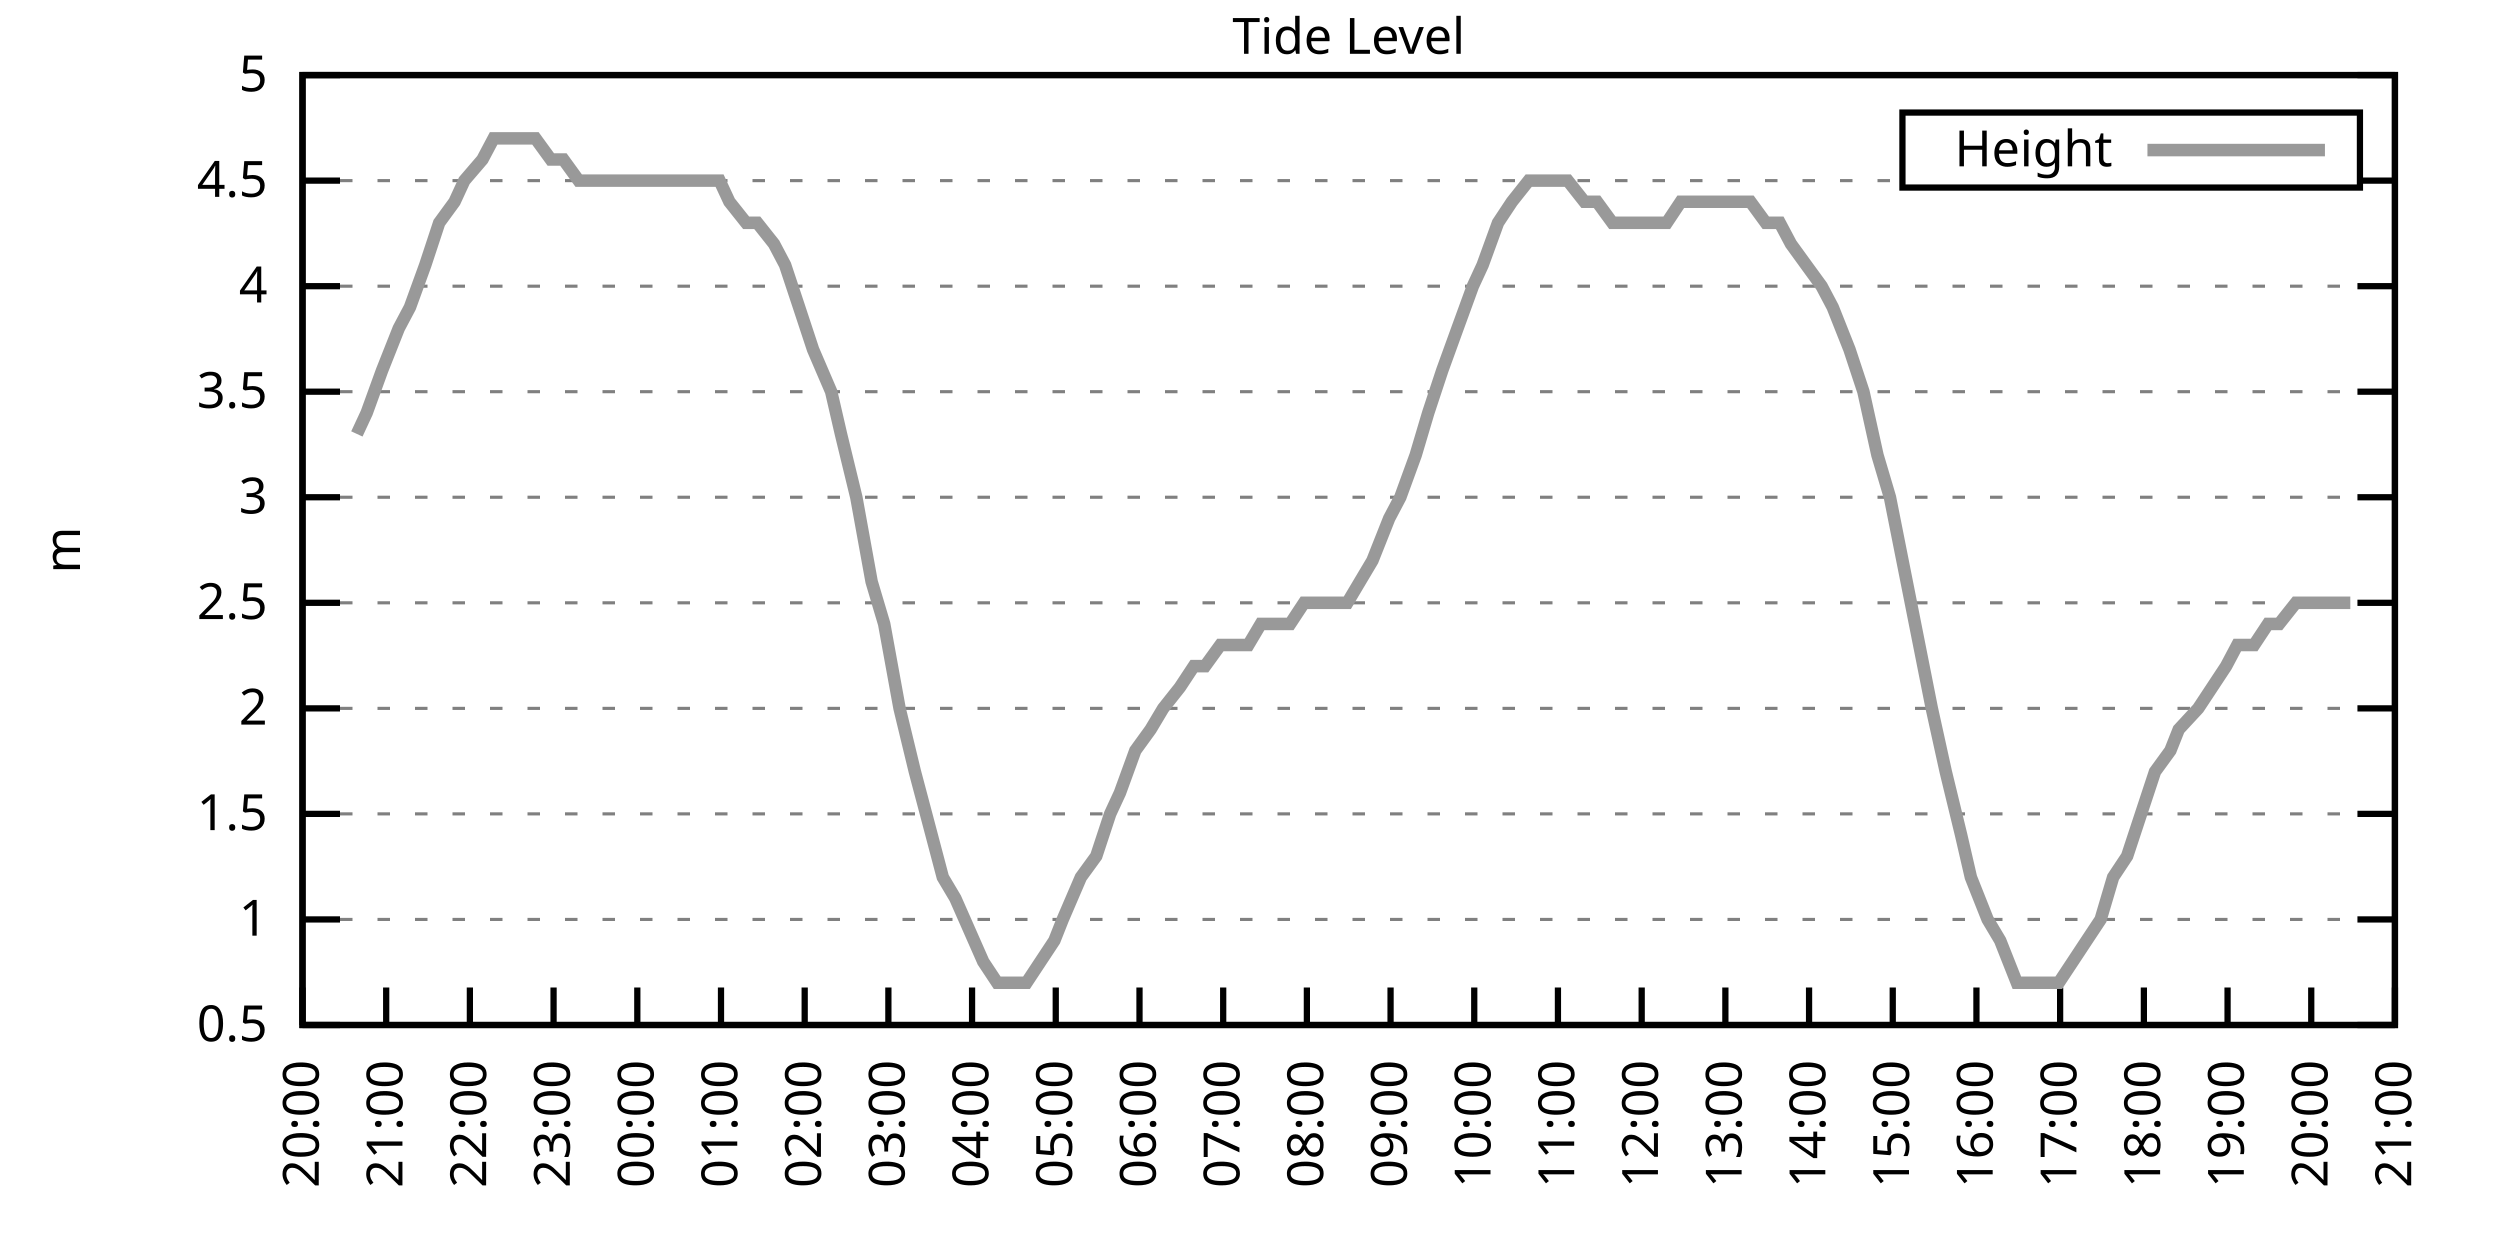
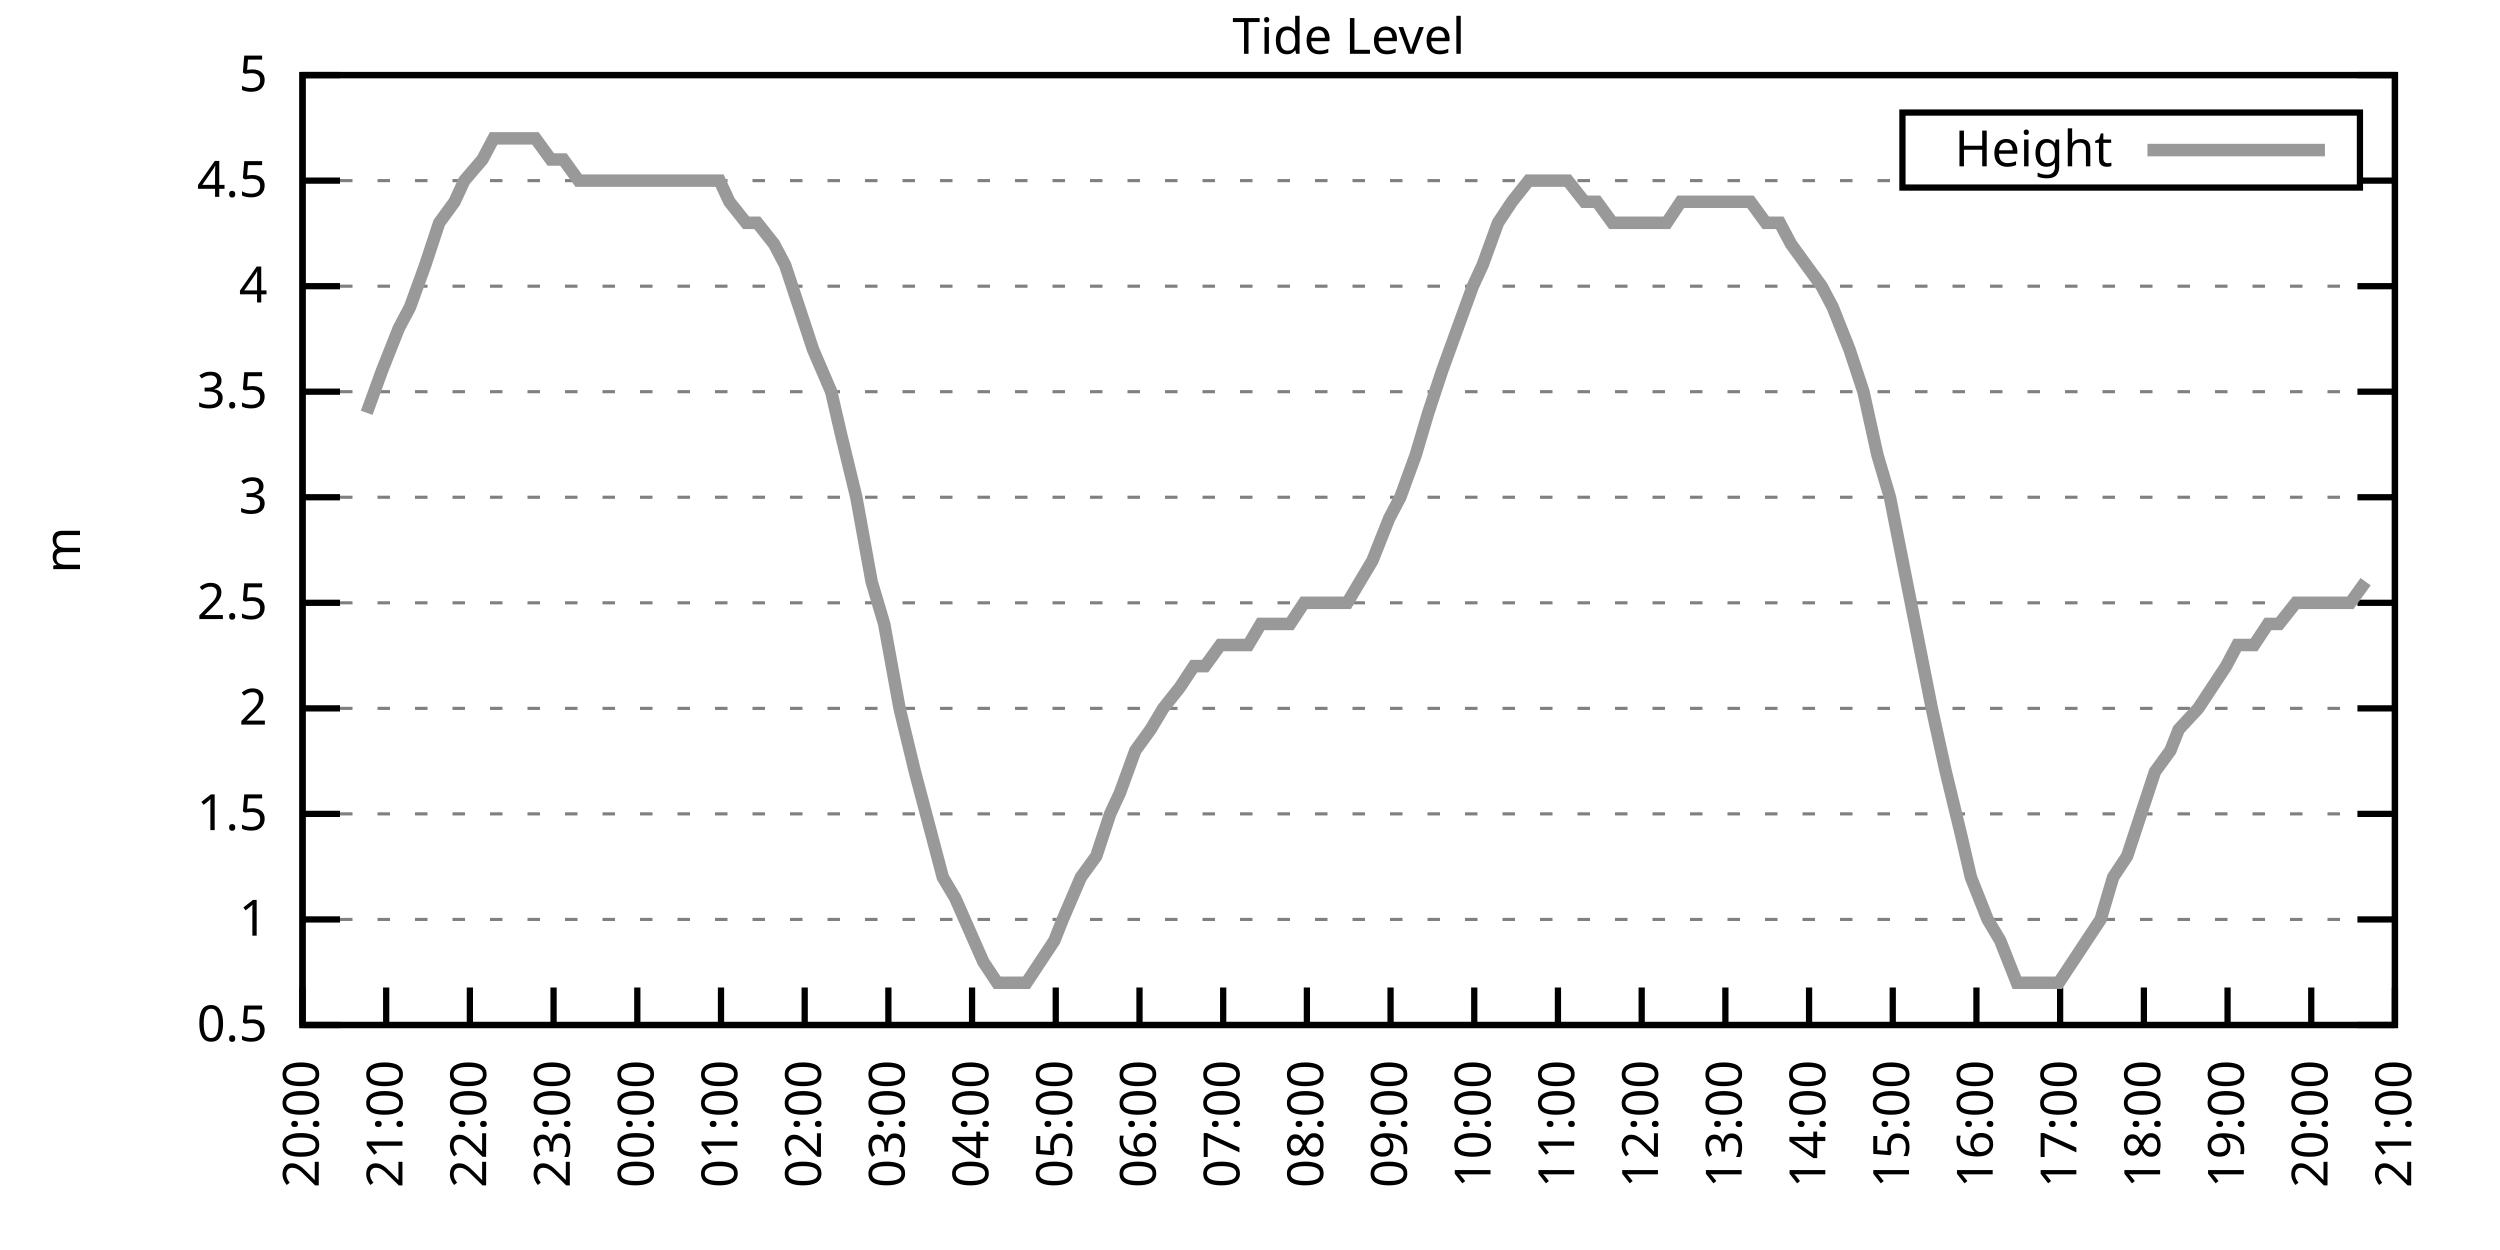
<svg xmlns="http://www.w3.org/2000/svg" xmlns:xlink="http://www.w3.org/1999/xlink" width="400" height="200" viewBox="0 0 400 200">
  <g id="gnuplot_canvas">
    <rect x="0" y="0" width="400" height="200" fill="none" />
    <defs>
      <circle id="gpDot" r="0.5" stroke-width="0.5" stroke="currentColor" />
      <path id="gpPt0" stroke-width="0.333" stroke="currentColor" d="M-1,0 h2 M0,-1 v2" />
      <path id="gpPt1" stroke-width="0.333" stroke="currentColor" d="M-1,-1 L1,1 M1,-1 L-1,1" />
      <path id="gpPt2" stroke-width="0.333" stroke="currentColor" d="M-1,0 L1,0 M0,-1 L0,1 M-1,-1 L1,1 M-1,1 L1,-1" />
      <rect id="gpPt3" stroke-width="0.333" stroke="currentColor" x="-1" y="-1" width="2" height="2" />
      <rect id="gpPt4" stroke-width="0.333" stroke="currentColor" fill="currentColor" x="-1" y="-1" width="2" height="2" />
      <circle id="gpPt5" stroke-width="0.333" stroke="currentColor" cx="0" cy="0" r="1" />
      <use xlink:href="#gpPt5" id="gpPt6" fill="currentColor" stroke="none" />
      <path id="gpPt7" stroke-width="0.333" stroke="currentColor" d="M0,-1.33 L-1.33,0.67 L1.33,0.67 z" />
      <use xlink:href="#gpPt7" id="gpPt8" fill="currentColor" stroke="none" />
      <use xlink:href="#gpPt7" id="gpPt9" stroke="currentColor" transform="rotate(180)" />
      <use xlink:href="#gpPt9" id="gpPt10" fill="currentColor" stroke="none" />
      <use xlink:href="#gpPt3" id="gpPt11" stroke="currentColor" transform="rotate(45)" />
      <use xlink:href="#gpPt11" id="gpPt12" fill="currentColor" stroke="none" />
      <path id="gpPt13" stroke-width="0.333" stroke="currentColor" d="M0,1.330 L1.265,0.411 L0.782,-1.067 L-0.782,-1.076 L-1.265,0.411 z" />
      <use xlink:href="#gpPt13" id="gpPt14" fill="currentColor" stroke="none" />
      <filter id="textbox" filterUnits="objectBoundingBox" x="0" y="0" height="1" width="1">
        <feFlood flood-color="white" flood-opacity="1" result="bgnd" />
        <feComposite in="SourceGraphic" in2="bgnd" operator="atop" />
      </filter>
      <filter id="greybox" filterUnits="objectBoundingBox" x="0" y="0" height="1" width="1">
        <feFlood flood-color="lightgrey" flood-opacity="1" result="grey" />
        <feComposite in="SourceGraphic" in2="grey" operator="atop" />
      </filter>
    </defs>
    <g fill="none" color="white" stroke="currentColor" stroke-width="1.00" stroke-linecap="butt" stroke-linejoin="miter">
</g>
    <g fill="none" color="black" stroke="currentColor" stroke-width="1.00" stroke-linecap="butt" stroke-linejoin="miter">
      <g stroke="none" shape-rendering="crispEdges">
        <polygon fill="rgb(255, 255, 255)" points="48.40,164.00 383.18,164.00 383.18,12.02 48.40,12.02 " />
      </g>
    </g>
    <g fill="none" color="black" stroke="currentColor" stroke-width="1.00" stroke-linecap="butt" stroke-linejoin="miter">
</g>
    <g fill="none" color="black" stroke="black" stroke-width="0.50" stroke-linecap="butt" stroke-linejoin="miter">
</g>
    <g fill="none" color="gray" stroke="currentColor" stroke-width="0.50" stroke-linecap="butt" stroke-linejoin="miter">
      <path stroke="gray" stroke-dasharray="2,4" class="gridline" d="M48.40,164.00 L383.19,164.00  " />
    </g>
    <g fill="none" color="gray" stroke="gray" stroke-width="1.00" stroke-linecap="butt" stroke-linejoin="miter">
</g>
    <g fill="none" color="black" stroke="currentColor" stroke-width="1.00" stroke-linecap="butt" stroke-linejoin="miter">
      <path stroke="black" d="M48.40,164.00 L54.40,164.00 M383.19,164.00 L377.19,164.00  " />
      <g transform="translate(42.80,166.60)" stroke="none" fill="black" font-family="Sans" font-size="8.00" text-anchor="end">
        <text>
          <tspan font-family="Sans"> 0.5</tspan>
        </text>
      </g>
    </g>
    <g fill="none" color="black" stroke="currentColor" stroke-width="1.00" stroke-linecap="butt" stroke-linejoin="miter">
</g>
    <g fill="none" color="black" stroke="black" stroke-width="0.50" stroke-linecap="butt" stroke-linejoin="miter">
</g>
    <g fill="none" color="gray" stroke="currentColor" stroke-width="0.50" stroke-linecap="butt" stroke-linejoin="miter">
      <path stroke="gray" stroke-dasharray="2,4" class="gridline" d="M48.40,147.11 L383.19,147.11  " />
    </g>
    <g fill="none" color="gray" stroke="gray" stroke-width="1.00" stroke-linecap="butt" stroke-linejoin="miter">
</g>
    <g fill="none" color="black" stroke="currentColor" stroke-width="1.00" stroke-linecap="butt" stroke-linejoin="miter">
      <path stroke="black" d="M48.40,147.11 L54.40,147.11 M383.19,147.11 L377.19,147.11  " />
      <g transform="translate(42.80,149.71)" stroke="none" fill="black" font-family="Sans" font-size="8.00" text-anchor="end">
        <text>
          <tspan font-family="Sans"> 1</tspan>
        </text>
      </g>
    </g>
    <g fill="none" color="black" stroke="currentColor" stroke-width="1.00" stroke-linecap="butt" stroke-linejoin="miter">
</g>
    <g fill="none" color="black" stroke="black" stroke-width="0.50" stroke-linecap="butt" stroke-linejoin="miter">
</g>
    <g fill="none" color="gray" stroke="currentColor" stroke-width="0.50" stroke-linecap="butt" stroke-linejoin="miter">
      <path stroke="gray" stroke-dasharray="2,4" class="gridline" d="M48.40,130.22 L383.19,130.22  " />
    </g>
    <g fill="none" color="gray" stroke="gray" stroke-width="1.00" stroke-linecap="butt" stroke-linejoin="miter">
</g>
    <g fill="none" color="black" stroke="currentColor" stroke-width="1.00" stroke-linecap="butt" stroke-linejoin="miter">
      <path stroke="black" d="M48.40,130.22 L54.40,130.22 M383.19,130.22 L377.19,130.22  " />
      <g transform="translate(42.80,132.82)" stroke="none" fill="black" font-family="Sans" font-size="8.00" text-anchor="end">
        <text>
          <tspan font-family="Sans"> 1.5</tspan>
        </text>
      </g>
    </g>
    <g fill="none" color="black" stroke="currentColor" stroke-width="1.00" stroke-linecap="butt" stroke-linejoin="miter">
</g>
    <g fill="none" color="black" stroke="black" stroke-width="0.50" stroke-linecap="butt" stroke-linejoin="miter">
</g>
    <g fill="none" color="gray" stroke="currentColor" stroke-width="0.50" stroke-linecap="butt" stroke-linejoin="miter">
      <path stroke="gray" stroke-dasharray="2,4" class="gridline" d="M48.40,113.34 L383.19,113.34  " />
    </g>
    <g fill="none" color="gray" stroke="gray" stroke-width="1.00" stroke-linecap="butt" stroke-linejoin="miter">
</g>
    <g fill="none" color="black" stroke="currentColor" stroke-width="1.00" stroke-linecap="butt" stroke-linejoin="miter">
      <path stroke="black" d="M48.40,113.34 L54.40,113.34 M383.19,113.34 L377.19,113.34  " />
      <g transform="translate(42.80,115.94)" stroke="none" fill="black" font-family="Sans" font-size="8.00" text-anchor="end">
        <text>
          <tspan font-family="Sans"> 2</tspan>
        </text>
      </g>
    </g>
    <g fill="none" color="black" stroke="currentColor" stroke-width="1.00" stroke-linecap="butt" stroke-linejoin="miter">
</g>
    <g fill="none" color="black" stroke="black" stroke-width="0.50" stroke-linecap="butt" stroke-linejoin="miter">
</g>
    <g fill="none" color="gray" stroke="currentColor" stroke-width="0.50" stroke-linecap="butt" stroke-linejoin="miter">
      <path stroke="gray" stroke-dasharray="2,4" class="gridline" d="M48.40,96.45 L383.19,96.45  " />
    </g>
    <g fill="none" color="gray" stroke="gray" stroke-width="1.00" stroke-linecap="butt" stroke-linejoin="miter">
</g>
    <g fill="none" color="black" stroke="currentColor" stroke-width="1.00" stroke-linecap="butt" stroke-linejoin="miter">
      <path stroke="black" d="M48.40,96.45 L54.40,96.45 M383.19,96.45 L377.19,96.45  " />
      <g transform="translate(42.80,99.05)" stroke="none" fill="black" font-family="Sans" font-size="8.00" text-anchor="end">
        <text>
          <tspan font-family="Sans"> 2.5</tspan>
        </text>
      </g>
    </g>
    <g fill="none" color="black" stroke="currentColor" stroke-width="1.00" stroke-linecap="butt" stroke-linejoin="miter">
</g>
    <g fill="none" color="black" stroke="black" stroke-width="0.50" stroke-linecap="butt" stroke-linejoin="miter">
</g>
    <g fill="none" color="gray" stroke="currentColor" stroke-width="0.50" stroke-linecap="butt" stroke-linejoin="miter">
      <path stroke="gray" stroke-dasharray="2,4" class="gridline" d="M48.40,79.56 L383.19,79.56  " />
    </g>
    <g fill="none" color="gray" stroke="gray" stroke-width="1.00" stroke-linecap="butt" stroke-linejoin="miter">
</g>
    <g fill="none" color="black" stroke="currentColor" stroke-width="1.00" stroke-linecap="butt" stroke-linejoin="miter">
      <path stroke="black" d="M48.40,79.56 L54.40,79.56 M383.19,79.56 L377.19,79.56  " />
      <g transform="translate(42.80,82.16)" stroke="none" fill="black" font-family="Sans" font-size="8.00" text-anchor="end">
        <text>
          <tspan font-family="Sans"> 3</tspan>
        </text>
      </g>
    </g>
    <g fill="none" color="black" stroke="currentColor" stroke-width="1.00" stroke-linecap="butt" stroke-linejoin="miter">
</g>
    <g fill="none" color="black" stroke="black" stroke-width="0.50" stroke-linecap="butt" stroke-linejoin="miter">
</g>
    <g fill="none" color="gray" stroke="currentColor" stroke-width="0.50" stroke-linecap="butt" stroke-linejoin="miter">
      <path stroke="gray" stroke-dasharray="2,4" class="gridline" d="M48.40,62.67 L383.19,62.67  " />
    </g>
    <g fill="none" color="gray" stroke="gray" stroke-width="1.00" stroke-linecap="butt" stroke-linejoin="miter">
</g>
    <g fill="none" color="black" stroke="currentColor" stroke-width="1.00" stroke-linecap="butt" stroke-linejoin="miter">
      <path stroke="black" d="M48.40,62.67 L54.40,62.67 M383.19,62.67 L377.19,62.67  " />
      <g transform="translate(42.80,65.27)" stroke="none" fill="black" font-family="Sans" font-size="8.00" text-anchor="end">
        <text>
          <tspan font-family="Sans"> 3.5</tspan>
        </text>
      </g>
    </g>
    <g fill="none" color="black" stroke="currentColor" stroke-width="1.00" stroke-linecap="butt" stroke-linejoin="miter">
</g>
    <g fill="none" color="black" stroke="black" stroke-width="0.50" stroke-linecap="butt" stroke-linejoin="miter">
</g>
    <g fill="none" color="gray" stroke="currentColor" stroke-width="0.50" stroke-linecap="butt" stroke-linejoin="miter">
      <path stroke="gray" stroke-dasharray="2,4" class="gridline" d="M48.40,45.79 L383.19,45.79  " />
    </g>
    <g fill="none" color="gray" stroke="gray" stroke-width="1.00" stroke-linecap="butt" stroke-linejoin="miter">
</g>
    <g fill="none" color="black" stroke="currentColor" stroke-width="1.00" stroke-linecap="butt" stroke-linejoin="miter">
      <path stroke="black" d="M48.40,45.79 L54.40,45.79 M383.19,45.79 L377.19,45.79  " />
      <g transform="translate(42.80,48.39)" stroke="none" fill="black" font-family="Sans" font-size="8.00" text-anchor="end">
        <text>
          <tspan font-family="Sans"> 4</tspan>
        </text>
      </g>
    </g>
    <g fill="none" color="black" stroke="currentColor" stroke-width="1.00" stroke-linecap="butt" stroke-linejoin="miter">
</g>
    <g fill="none" color="black" stroke="black" stroke-width="0.50" stroke-linecap="butt" stroke-linejoin="miter">
</g>
    <g fill="none" color="gray" stroke="currentColor" stroke-width="0.50" stroke-linecap="butt" stroke-linejoin="miter">
      <path stroke="gray" stroke-dasharray="2,4" class="gridline" d="M48.40,28.90 L304.39,28.90 M377.59,28.90 L383.19,28.90  " />
    </g>
    <g fill="none" color="gray" stroke="gray" stroke-width="1.00" stroke-linecap="butt" stroke-linejoin="miter">
</g>
    <g fill="none" color="black" stroke="currentColor" stroke-width="1.00" stroke-linecap="butt" stroke-linejoin="miter">
      <path stroke="black" d="M48.40,28.90 L54.40,28.90 M383.19,28.90 L377.19,28.90  " />
      <g transform="translate(42.80,31.50)" stroke="none" fill="black" font-family="Sans" font-size="8.00" text-anchor="end">
        <text>
          <tspan font-family="Sans"> 4.5</tspan>
        </text>
      </g>
    </g>
    <g fill="none" color="black" stroke="currentColor" stroke-width="1.00" stroke-linecap="butt" stroke-linejoin="miter">
</g>
    <g fill="none" color="black" stroke="black" stroke-width="0.50" stroke-linecap="butt" stroke-linejoin="miter">
</g>
    <g fill="none" color="gray" stroke="currentColor" stroke-width="0.50" stroke-linecap="butt" stroke-linejoin="miter">
      <path stroke="gray" stroke-dasharray="2,4" class="gridline" d="M48.40,12.01 L383.19,12.01  " />
    </g>
    <g fill="none" color="gray" stroke="gray" stroke-width="1.00" stroke-linecap="butt" stroke-linejoin="miter">
</g>
    <g fill="none" color="black" stroke="currentColor" stroke-width="1.00" stroke-linecap="butt" stroke-linejoin="miter">
      <path stroke="black" d="M48.40,12.01 L54.40,12.01 M383.19,12.01 L377.19,12.01  " />
      <g transform="translate(42.80,14.61)" stroke="none" fill="black" font-family="Sans" font-size="8.00" text-anchor="end">
        <text>
          <tspan font-family="Sans"> 5</tspan>
        </text>
      </g>
    </g>
    <g fill="none" color="black" stroke="currentColor" stroke-width="1.00" stroke-linecap="butt" stroke-linejoin="miter">
      <path stroke="black" d="M48.40,164.00 L48.40,158.00  " />
      <g transform="translate(51.00,169.60) rotate(270.00)" stroke="none" fill="black" font-family="Sans" font-size="8.00" text-anchor="end">
        <text>
          <tspan font-family="Sans">20:00</tspan>
        </text>
      </g>
    </g>
    <g fill="none" color="black" stroke="currentColor" stroke-width="1.00" stroke-linecap="butt" stroke-linejoin="miter">
      <path stroke="black" d="M61.79,164.00 L61.79,158.00  " />
      <g transform="translate(64.39,169.60) rotate(270.00)" stroke="none" fill="black" font-family="Sans" font-size="8.00" text-anchor="end">
        <text>
          <tspan font-family="Sans">21:00</tspan>
        </text>
      </g>
    </g>
    <g fill="none" color="black" stroke="currentColor" stroke-width="1.00" stroke-linecap="butt" stroke-linejoin="miter">
      <path stroke="black" d="M75.18,164.00 L75.18,158.00  " />
      <g transform="translate(77.78,169.60) rotate(270.00)" stroke="none" fill="black" font-family="Sans" font-size="8.00" text-anchor="end">
        <text>
          <tspan font-family="Sans">22:00</tspan>
        </text>
      </g>
    </g>
    <g fill="none" color="black" stroke="currentColor" stroke-width="1.00" stroke-linecap="butt" stroke-linejoin="miter">
      <path stroke="black" d="M88.57,164.00 L88.57,158.00  " />
      <g transform="translate(91.17,169.60) rotate(270.00)" stroke="none" fill="black" font-family="Sans" font-size="8.00" text-anchor="end">
        <text>
          <tspan font-family="Sans">23:00</tspan>
        </text>
      </g>
    </g>
    <g fill="none" color="black" stroke="currentColor" stroke-width="1.00" stroke-linecap="butt" stroke-linejoin="miter">
      <path stroke="black" d="M101.97,164.00 L101.97,158.00  " />
      <g transform="translate(104.57,169.60) rotate(270.00)" stroke="none" fill="black" font-family="Sans" font-size="8.00" text-anchor="end">
        <text>
          <tspan font-family="Sans">00:00</tspan>
        </text>
      </g>
    </g>
    <g fill="none" color="black" stroke="currentColor" stroke-width="1.00" stroke-linecap="butt" stroke-linejoin="miter">
      <path stroke="black" d="M115.36,164.00 L115.36,158.00  " />
      <g transform="translate(117.96,169.60) rotate(270.00)" stroke="none" fill="black" font-family="Sans" font-size="8.00" text-anchor="end">
        <text>
          <tspan font-family="Sans">01:00</tspan>
        </text>
      </g>
    </g>
    <g fill="none" color="black" stroke="currentColor" stroke-width="1.00" stroke-linecap="butt" stroke-linejoin="miter">
      <path stroke="black" d="M128.75,164.00 L128.75,158.00  " />
      <g transform="translate(131.35,169.60) rotate(270.00)" stroke="none" fill="black" font-family="Sans" font-size="8.00" text-anchor="end">
        <text>
          <tspan font-family="Sans">02:00</tspan>
        </text>
      </g>
    </g>
    <g fill="none" color="black" stroke="currentColor" stroke-width="1.00" stroke-linecap="butt" stroke-linejoin="miter">
      <path stroke="black" d="M142.14,164.00 L142.14,158.00  " />
      <g transform="translate(144.74,169.60) rotate(270.00)" stroke="none" fill="black" font-family="Sans" font-size="8.00" text-anchor="end">
        <text>
          <tspan font-family="Sans">03:00</tspan>
        </text>
      </g>
    </g>
    <g fill="none" color="black" stroke="currentColor" stroke-width="1.00" stroke-linecap="butt" stroke-linejoin="miter">
      <path stroke="black" d="M155.53,164.00 L155.53,158.00  " />
      <g transform="translate(158.13,169.60) rotate(270.00)" stroke="none" fill="black" font-family="Sans" font-size="8.00" text-anchor="end">
        <text>
          <tspan font-family="Sans">04:00</tspan>
        </text>
      </g>
    </g>
    <g fill="none" color="black" stroke="currentColor" stroke-width="1.00" stroke-linecap="butt" stroke-linejoin="miter">
      <path stroke="black" d="M168.92,164.00 L168.92,158.00  " />
      <g transform="translate(171.52,169.60) rotate(270.00)" stroke="none" fill="black" font-family="Sans" font-size="8.00" text-anchor="end">
        <text>
          <tspan font-family="Sans">05:00</tspan>
        </text>
      </g>
    </g>
    <g fill="none" color="black" stroke="currentColor" stroke-width="1.00" stroke-linecap="butt" stroke-linejoin="miter">
      <path stroke="black" d="M182.32,164.00 L182.32,158.00  " />
      <g transform="translate(184.92,169.60) rotate(270.00)" stroke="none" fill="black" font-family="Sans" font-size="8.00" text-anchor="end">
        <text>
          <tspan font-family="Sans">06:00</tspan>
        </text>
      </g>
    </g>
    <g fill="none" color="black" stroke="currentColor" stroke-width="1.00" stroke-linecap="butt" stroke-linejoin="miter">
      <path stroke="black" d="M195.71,164.00 L195.71,158.00  " />
      <g transform="translate(198.31,169.60) rotate(270.00)" stroke="none" fill="black" font-family="Sans" font-size="8.00" text-anchor="end">
        <text>
          <tspan font-family="Sans">07:00</tspan>
        </text>
      </g>
    </g>
    <g fill="none" color="black" stroke="currentColor" stroke-width="1.00" stroke-linecap="butt" stroke-linejoin="miter">
      <path stroke="black" d="M209.10,164.00 L209.10,158.00  " />
      <g transform="translate(211.70,169.60) rotate(270.00)" stroke="none" fill="black" font-family="Sans" font-size="8.00" text-anchor="end">
        <text>
          <tspan font-family="Sans">08:00</tspan>
        </text>
      </g>
    </g>
    <g fill="none" color="black" stroke="currentColor" stroke-width="1.00" stroke-linecap="butt" stroke-linejoin="miter">
      <path stroke="black" d="M222.49,164.00 L222.49,158.00  " />
      <g transform="translate(225.09,169.60) rotate(270.00)" stroke="none" fill="black" font-family="Sans" font-size="8.00" text-anchor="end">
        <text>
          <tspan font-family="Sans">09:00</tspan>
        </text>
      </g>
    </g>
    <g fill="none" color="black" stroke="currentColor" stroke-width="1.00" stroke-linecap="butt" stroke-linejoin="miter">
      <path stroke="black" d="M235.88,164.00 L235.88,158.00  " />
      <g transform="translate(238.48,169.60) rotate(270.00)" stroke="none" fill="black" font-family="Sans" font-size="8.00" text-anchor="end">
        <text>
          <tspan font-family="Sans">10:00</tspan>
        </text>
      </g>
    </g>
    <g fill="none" color="black" stroke="currentColor" stroke-width="1.00" stroke-linecap="butt" stroke-linejoin="miter">
      <path stroke="black" d="M249.27,164.00 L249.27,158.00  " />
      <g transform="translate(251.87,169.60) rotate(270.00)" stroke="none" fill="black" font-family="Sans" font-size="8.00" text-anchor="end">
        <text>
          <tspan font-family="Sans">11:00</tspan>
        </text>
      </g>
    </g>
    <g fill="none" color="black" stroke="currentColor" stroke-width="1.00" stroke-linecap="butt" stroke-linejoin="miter">
      <path stroke="black" d="M262.67,164.00 L262.67,158.00  " />
      <g transform="translate(265.27,169.60) rotate(270.00)" stroke="none" fill="black" font-family="Sans" font-size="8.00" text-anchor="end">
        <text>
          <tspan font-family="Sans">12:00</tspan>
        </text>
      </g>
    </g>
    <g fill="none" color="black" stroke="currentColor" stroke-width="1.00" stroke-linecap="butt" stroke-linejoin="miter">
      <path stroke="black" d="M276.06,164.00 L276.06,158.00  " />
      <g transform="translate(278.66,169.60) rotate(270.00)" stroke="none" fill="black" font-family="Sans" font-size="8.00" text-anchor="end">
        <text>
          <tspan font-family="Sans">13:00</tspan>
        </text>
      </g>
    </g>
    <g fill="none" color="black" stroke="currentColor" stroke-width="1.00" stroke-linecap="butt" stroke-linejoin="miter">
      <path stroke="black" d="M289.45,164.00 L289.45,158.00  " />
      <g transform="translate(292.05,169.60) rotate(270.00)" stroke="none" fill="black" font-family="Sans" font-size="8.00" text-anchor="end">
        <text>
          <tspan font-family="Sans">14:00</tspan>
        </text>
      </g>
    </g>
    <g fill="none" color="black" stroke="currentColor" stroke-width="1.00" stroke-linecap="butt" stroke-linejoin="miter">
      <path stroke="black" d="M302.84,164.00 L302.84,158.00  " />
      <g transform="translate(305.44,169.60) rotate(270.00)" stroke="none" fill="black" font-family="Sans" font-size="8.00" text-anchor="end">
        <text>
          <tspan font-family="Sans">15:00</tspan>
        </text>
      </g>
    </g>
    <g fill="none" color="black" stroke="currentColor" stroke-width="1.00" stroke-linecap="butt" stroke-linejoin="miter">
      <path stroke="black" d="M316.23,164.00 L316.23,158.00  " />
      <g transform="translate(318.83,169.60) rotate(270.00)" stroke="none" fill="black" font-family="Sans" font-size="8.00" text-anchor="end">
        <text>
          <tspan font-family="Sans">16:00</tspan>
        </text>
      </g>
    </g>
    <g fill="none" color="black" stroke="currentColor" stroke-width="1.00" stroke-linecap="butt" stroke-linejoin="miter">
      <path stroke="black" d="M329.62,164.00 L329.62,158.00  " />
      <g transform="translate(332.22,169.60) rotate(270.00)" stroke="none" fill="black" font-family="Sans" font-size="8.00" text-anchor="end">
        <text>
          <tspan font-family="Sans">17:00</tspan>
        </text>
      </g>
    </g>
    <g fill="none" color="black" stroke="currentColor" stroke-width="1.00" stroke-linecap="butt" stroke-linejoin="miter">
      <path stroke="black" d="M343.02,164.00 L343.02,158.00  " />
      <g transform="translate(345.62,169.60) rotate(270.00)" stroke="none" fill="black" font-family="Sans" font-size="8.00" text-anchor="end">
        <text>
          <tspan font-family="Sans">18:00</tspan>
        </text>
      </g>
    </g>
    <g fill="none" color="black" stroke="currentColor" stroke-width="1.00" stroke-linecap="butt" stroke-linejoin="miter">
      <path stroke="black" d="M356.41,164.00 L356.41,158.00  " />
      <g transform="translate(359.01,169.60) rotate(270.00)" stroke="none" fill="black" font-family="Sans" font-size="8.00" text-anchor="end">
        <text>
          <tspan font-family="Sans">19:00</tspan>
        </text>
      </g>
    </g>
    <g fill="none" color="black" stroke="currentColor" stroke-width="1.00" stroke-linecap="butt" stroke-linejoin="miter">
      <path stroke="black" d="M369.80,164.00 L369.80,158.00  " />
      <g transform="translate(372.40,169.60) rotate(270.00)" stroke="none" fill="black" font-family="Sans" font-size="8.00" text-anchor="end">
        <text>
          <tspan font-family="Sans">20:00</tspan>
        </text>
      </g>
    </g>
    <g fill="none" color="black" stroke="currentColor" stroke-width="1.00" stroke-linecap="butt" stroke-linejoin="miter">
      <path stroke="black" d="M383.19,164.00 L383.19,158.00  " />
      <g transform="translate(385.79,169.60) rotate(270.00)" stroke="none" fill="black" font-family="Sans" font-size="8.00" text-anchor="end">
        <text>
          <tspan font-family="Sans">21:00</tspan>
        </text>
      </g>
    </g>
    <g fill="none" color="black" stroke="currentColor" stroke-width="1.00" stroke-linecap="butt" stroke-linejoin="miter">
</g>
    <g fill="none" color="black" stroke="currentColor" stroke-width="1.00" stroke-linecap="butt" stroke-linejoin="miter">
      <path stroke="black" d="M48.40,12.01 L48.40,164.00 L383.19,164.00 L383.19,12.01 L48.40,12.01 Z  " />
    </g>
    <g fill="none" color="black" stroke="currentColor" stroke-width="1.00" stroke-linecap="butt" stroke-linejoin="miter">
</g>
    <g fill="none" color="black" stroke="currentColor" stroke-width="1.00" stroke-linecap="butt" stroke-linejoin="miter">
      <path stroke="black" d="M304.39,30.01 L304.39,18.01 L377.59,18.01 L377.59,30.01 L304.39,30.01 Z  " />
    </g>
    <g id="Tide_level_plot_1">
      <g fill="none" color="white" stroke="black" stroke-width="2.00" stroke-linecap="butt" stroke-linejoin="miter">
</g>
      <g fill="none" color="black" stroke="currentColor" stroke-width="2.00" stroke-linecap="butt" stroke-linejoin="miter">
        <g transform="translate(337.99,26.61)" stroke="none" fill="black" font-family="Sans" font-size="8.00" text-anchor="end">
          <text>
            <tspan font-family="Sans">Height</tspan>
          </text>
        </g>
      </g>
      <g fill="none" color="black" stroke="currentColor" stroke-width="2.00" stroke-linecap="butt" stroke-linejoin="miter">
-         <path stroke="rgb(153, 153, 153)" d="M343.59,24.01 L371.99,24.01 M57.10,69.43 L58.67,66.05 L61.12,59.30 L63.80,52.54 L65.59,49.16 L68.04,42.41   L70.27,35.65 L72.73,32.28 L74.29,28.90 L77.19,25.52 L78.98,22.14 L83.66,22.14 L85.67,22.14 L88.13,25.52   L90.14,25.52 L92.59,28.90 L94.82,28.90 L97.06,28.90 L98.84,28.90 L101.30,28.90 L103.53,28.90 L106.21,28.90   L108.44,28.90 L110.67,28.90 L112.90,28.90 L115.13,28.90 L116.70,32.28 L119.38,35.65 L121.16,35.65 L123.84,39.03   L125.62,42.41 L127.86,49.16 L130.09,55.92 L132.99,62.67 L134.55,69.43 L137.01,79.56 L139.46,93.07 L141.47,99.83   L143.93,113.34 L146.38,123.47 L148.17,130.22 L150.85,140.36 L152.85,143.73 L157.32,153.87 L159.55,157.24 L161.56,157.24   L164.24,157.24 L168.70,150.49 L170.04,147.11 L172.94,140.36 L175.40,136.98 L177.63,130.22 L179.19,126.85 L181.65,120.09   L184.10,116.71 L186.11,113.34 L188.79,109.96 L191.02,106.58 L192.81,106.58 L195.26,103.20 L197.05,103.20 L199.73,103.20   L201.73,99.83 L204.41,99.83 L206.42,99.83 L208.65,96.45 L211.11,96.45 L213.12,96.45 L215.57,96.45 L217.58,93.07   L219.59,89.69 L222.27,82.94 L224.05,79.56 L226.51,72.81 L228.52,66.05 L230.75,59.30 L233.20,52.54 L235.66,45.79   L237.22,42.41 L239.68,35.65 L241.91,32.28 L244.59,28.90 L246.37,28.90 L248.60,28.90 L250.84,28.90 L253.51,32.28   L255.52,32.28 L257.98,35.65 L260.21,35.65 L262.44,35.65 L264.67,35.65 L266.68,35.65 L268.92,32.28 L271.15,32.28   L273.16,32.28 L275.61,32.28 L277.84,32.28 L280.07,32.28 L282.53,35.65 L284.76,35.65 L286.55,39.03 L289.00,42.41   L291.46,45.79 L293.24,49.16 L295.92,55.92 L298.15,62.67 L300.39,72.81 L302.39,79.56 L304.40,89.69 L307.08,103.20   L309.09,113.34 L311.32,123.47 L313.78,133.60 L315.34,140.36 L318.02,147.11 L320.03,150.49 L322.70,157.24 L324.94,157.24   L327.17,157.24 L329.40,157.24 L331.63,153.87 L333.86,150.49 L336.10,147.11 L338.10,140.36 L340.34,136.98 L342.57,130.22   L344.80,123.47 L347.26,120.09 L348.60,116.71 L351.72,113.34 L353.95,109.96 L356.18,106.58 L357.97,103.20 L360.65,103.20   L362.88,99.83 L364.66,99.83 L367.34,96.45 L369.58,96.45 L371.36,96.45 L373.82,96.45 L376.05,96.45  " />
+         <path stroke="rgb(153, 153, 153)" d="M343.59,24.01 L371.99,24.01 M58.67,66.05 L61.12,59.30 L63.80,52.54 L65.59,49.16 L68.04,42.41 L70.27,35.65   L72.73,32.28 L74.29,28.90 L77.19,25.52 L78.98,22.14 L83.66,22.14 L85.67,22.14 L88.13,25.52 L90.14,25.52   L92.59,28.90 L94.82,28.90 L97.06,28.90 L98.84,28.90 L101.30,28.90 L103.53,28.90 L106.21,28.90 L108.44,28.90   L110.67,28.90 L112.90,28.90 L115.13,28.90 L116.70,32.28 L119.38,35.65 L121.16,35.65 L123.84,39.03 L125.62,42.41   L127.86,49.16 L130.09,55.92 L132.99,62.67 L134.55,69.43 L137.01,79.56 L139.46,93.07 L141.47,99.83 L143.93,113.34   L146.38,123.47 L148.17,130.22 L150.85,140.36 L152.85,143.73 L157.32,153.87 L159.55,157.24 L161.56,157.24 L164.24,157.24   L168.70,150.49 L170.04,147.11 L172.94,140.36 L175.40,136.98 L177.63,130.22 L179.19,126.85 L181.65,120.09 L184.10,116.71   L186.11,113.34 L188.79,109.96 L191.02,106.58 L192.81,106.58 L195.26,103.20 L197.05,103.20 L199.73,103.20 L201.73,99.83   L204.41,99.83 L206.42,99.83 L208.65,96.45 L211.11,96.45 L213.12,96.45 L215.57,96.45 L217.58,93.07 L219.59,89.69   L222.27,82.94 L224.05,79.56 L226.51,72.81 L228.52,66.05 L230.75,59.30 L233.20,52.54 L235.66,45.79 L237.22,42.41   L239.68,35.65 L241.91,32.28 L244.59,28.90 L246.37,28.90 L248.60,28.90 L250.84,28.90 L253.51,32.28 L255.52,32.28   L257.98,35.65 L260.21,35.65 L262.44,35.65 L264.67,35.65 L266.68,35.65 L268.92,32.28 L271.15,32.28 L273.16,32.28   L275.61,32.28 L277.84,32.28 L280.07,32.28 L282.53,35.65 L284.76,35.65 L286.55,39.03 L289.00,42.41 L291.46,45.79   L293.24,49.16 L295.92,55.92 L298.15,62.67 L300.39,72.81 L302.39,79.56 L304.40,89.69 L307.08,103.20 L309.09,113.34   L311.32,123.47 L313.78,133.60 L315.34,140.36 L318.02,147.11 L320.03,150.49 L322.70,157.24 L324.94,157.24 L327.17,157.24   L329.40,157.24 L331.63,153.87 L333.86,150.49 L336.10,147.11 L338.10,140.36 L340.34,136.98 L342.57,130.22 L344.80,123.47   L347.26,120.09 L348.60,116.71 L351.72,113.34 L353.95,109.96 L356.18,106.58 L357.97,103.20 L360.65,103.20 L362.88,99.83   L364.66,99.83 L367.34,96.45 L369.58,96.45 L371.36,96.45 L373.82,96.45 L376.05,96.45 L378.50,93.07  " />
      </g>
    </g>
    <g fill="none" color="black" stroke="currentColor" stroke-width="2.00" stroke-linecap="butt" stroke-linejoin="miter">
</g>
    <g fill="none" color="black" stroke="black" stroke-width="1.00" stroke-linecap="butt" stroke-linejoin="miter">
</g>
    <g fill="none" color="black" stroke="currentColor" stroke-width="1.00" stroke-linecap="butt" stroke-linejoin="miter">
      <path stroke="black" d="M48.40,12.01 L48.40,164.00 L383.19,164.00 L383.19,12.01 L48.40,12.01 Z  " />
      <g transform="translate(12.80,88.01) rotate(270.00)" stroke="none" fill="black" font-family="Sans" font-size="8.00" text-anchor="middle">
        <text>
          <tspan font-family="Sans">m</tspan>
        </text>
      </g>
    </g>
    <g fill="none" color="black" stroke="currentColor" stroke-width="1.00" stroke-linecap="butt" stroke-linejoin="miter">
</g>
    <g fill="none" color="black" stroke="currentColor" stroke-width="1.00" stroke-linecap="butt" stroke-linejoin="miter">
      <g transform="translate(215.79,8.61)" stroke="none" fill="black" font-family="Sans" font-size="8.00" text-anchor="middle">
        <text>
          <tspan font-family="Sans">Tide Level</tspan>
        </text>
      </g>
    </g>
    <g fill="none" color="black" stroke="currentColor" stroke-width="1.00" stroke-linecap="butt" stroke-linejoin="miter">
</g>
  </g>
</svg>
